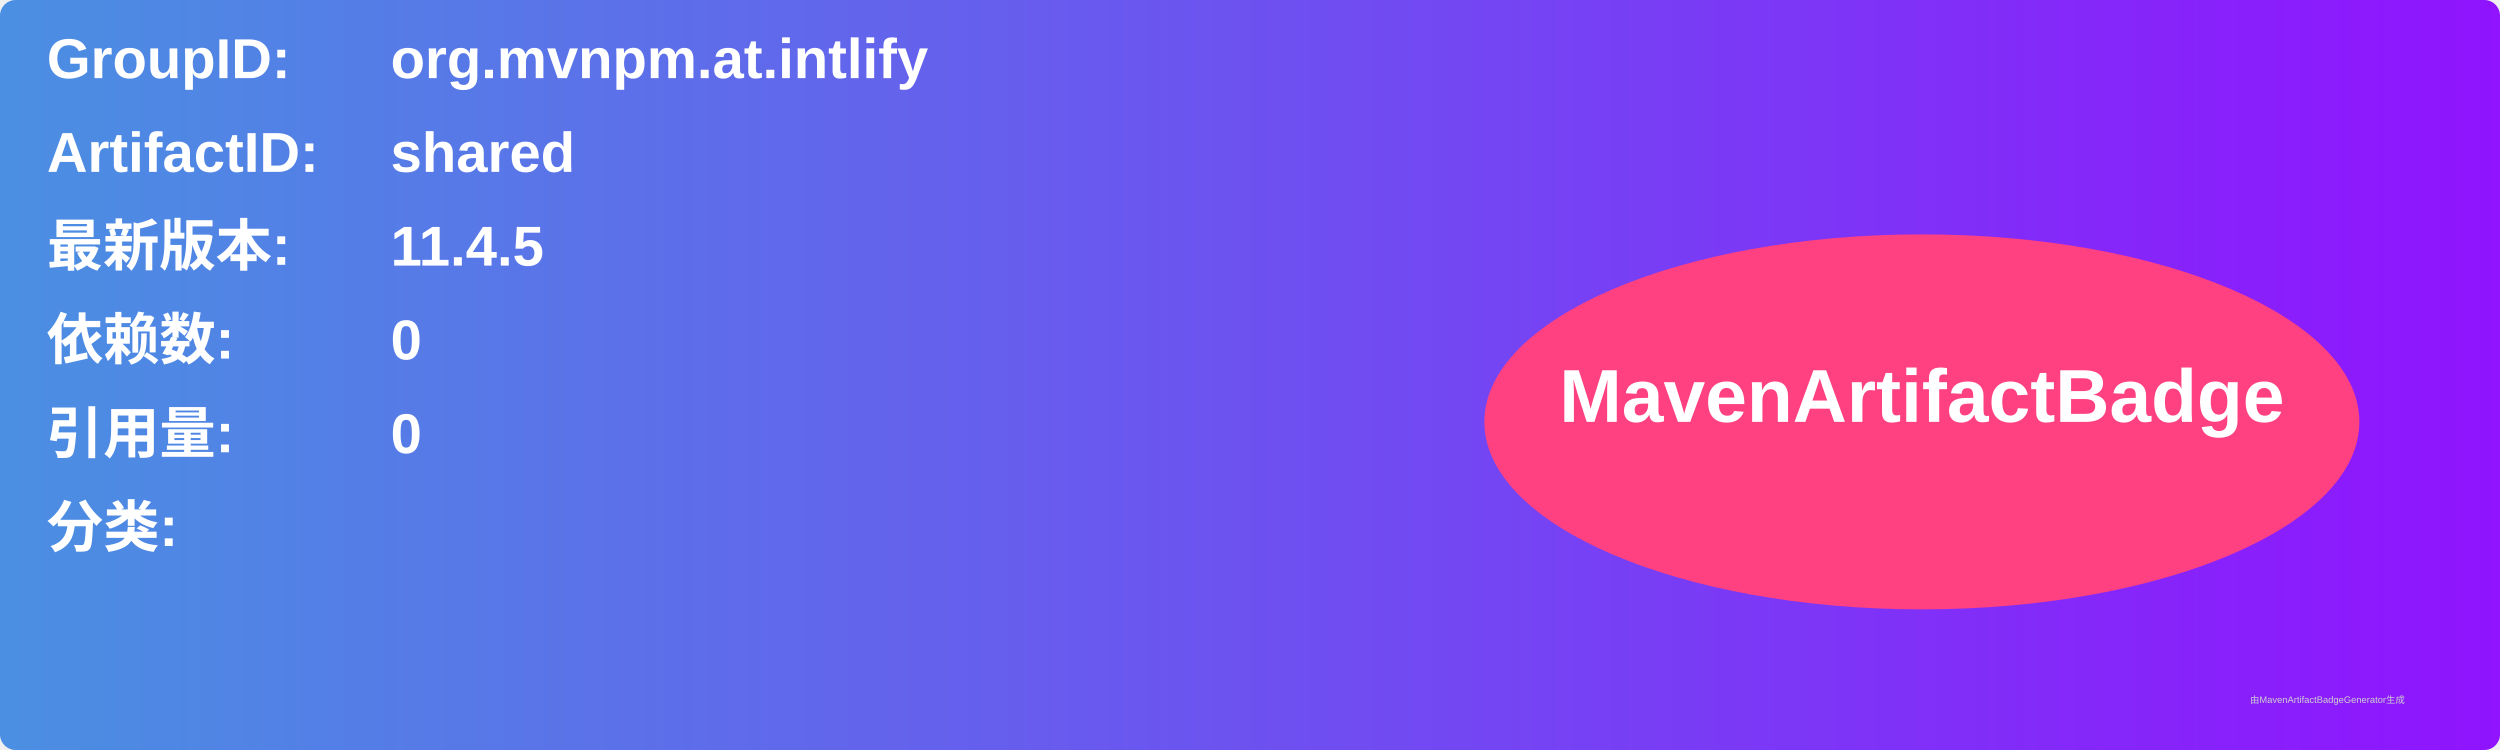
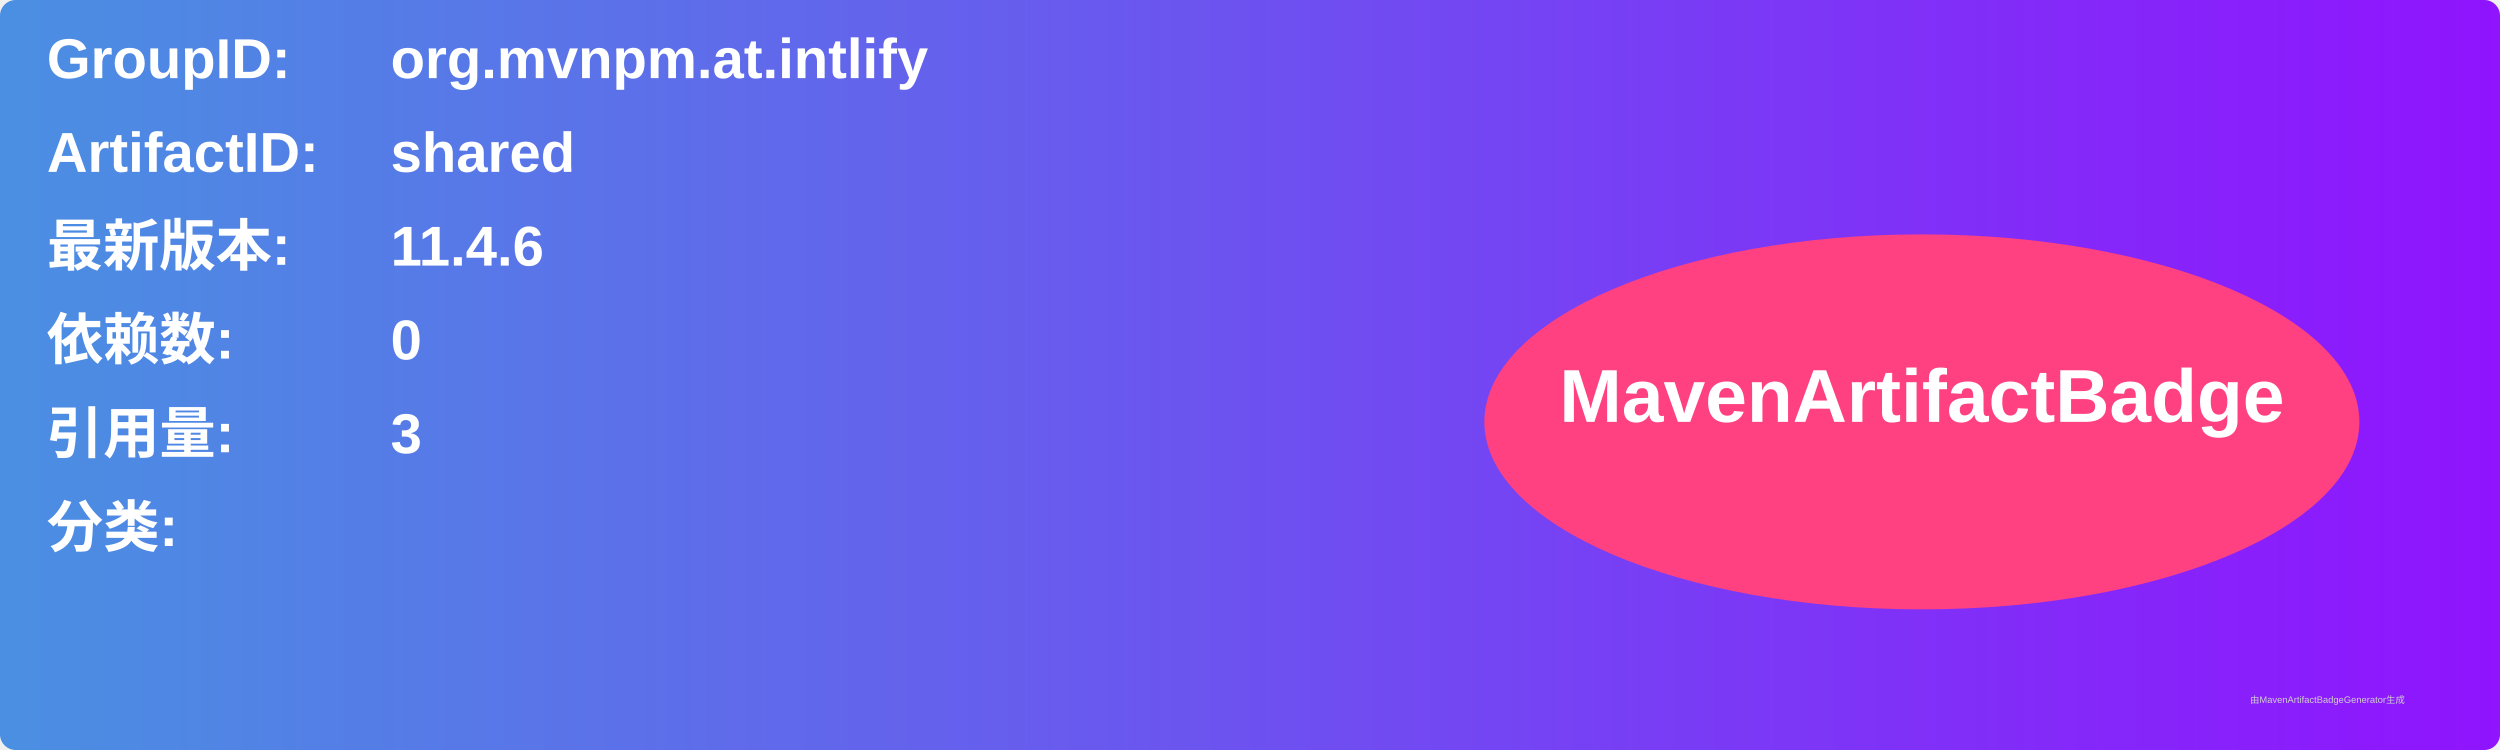
<svg xmlns="http://www.w3.org/2000/svg" width="800" height="240" viewBox="0 0 800 240">
  <linearGradient id="grad" x1="0%" y1="0%" x2="100%" y2="0%">
    <stop offset="0%" stop-color="#4a90e2" />
    <stop offset="100%" stop-color="#9013fe" />
  </linearGradient>
  <rect width="100%" height="100%" rx="5" ry="5" fill="url(#grad)" />
  <g transform="translate(15, 15)">
    <text x="0" y="10" font-family="Arial" font-size="18" fill="white" font-weight="bold" width="260">GroupID:</text>
    <text x="110" y="10" font-family="Arial" font-size="18" fill="white" font-weight="bold" width="460">org.mvnpm.at.intlify</text>
    <text x="0" y="40" font-family="Arial" font-size="18" fill="white" font-weight="bold" width="260">ArtifactID:</text>
    <text x="110" y="40" font-family="Arial" font-size="18" fill="white" font-weight="bold" width="460">shared</text>
    <text x="0" y="70" font-family="Arial" font-size="18" fill="white" font-weight="bold">最新版本:</text>
    <text x="110" y="70" font-family="Arial" font-size="18" fill="white" font-weight="bold">
-       <tspan font-weight="bold">11.4.5</tspan>
+       <tspan font-weight="bold">11.4.6</tspan>
    </text>
    <text x="0" y="100" font-family="Arial" font-size="18" fill="white" font-weight="bold">依赖数: </text>
    <text x="110" y="100" font-family="Arial" font-size="18" fill="white">
      <tspan font-weight="bold">0</tspan>
    </text>
    <text x="0" y="130" font-family="Arial" font-size="18" fill="white" font-weight="bold">引用量: </text>
    <text x="110" y="130" font-family="Arial" font-size="18" fill="white">
-       <tspan font-weight="bold">0</tspan>
+       <tspan font-weight="bold">3</tspan>
    </text>
    <text x="0" y="160" font-family="Arial" font-size="18" fill="white" font-weight="bold">分类:</text>
    <text x="10" y="190" font-family="Arial" font-size="10" fill="white">
      <tspan font-weight="bold" />
    </text>
    <ellipse cx="600" cy="120" rx="140" ry="60" fill="#ff4081" />
    <text x="600" y="120" text-anchor="middle" font-family="Arial" font-size="24" fill="white" font-weight="bold">MavenArtifactBadge</text>
  </g>
  <text x="720" y="225" font-family="Arial" font-size="3" fill="#d0d0d0">由MavenArtifactBadgeGenerator生成</text>
</svg>
